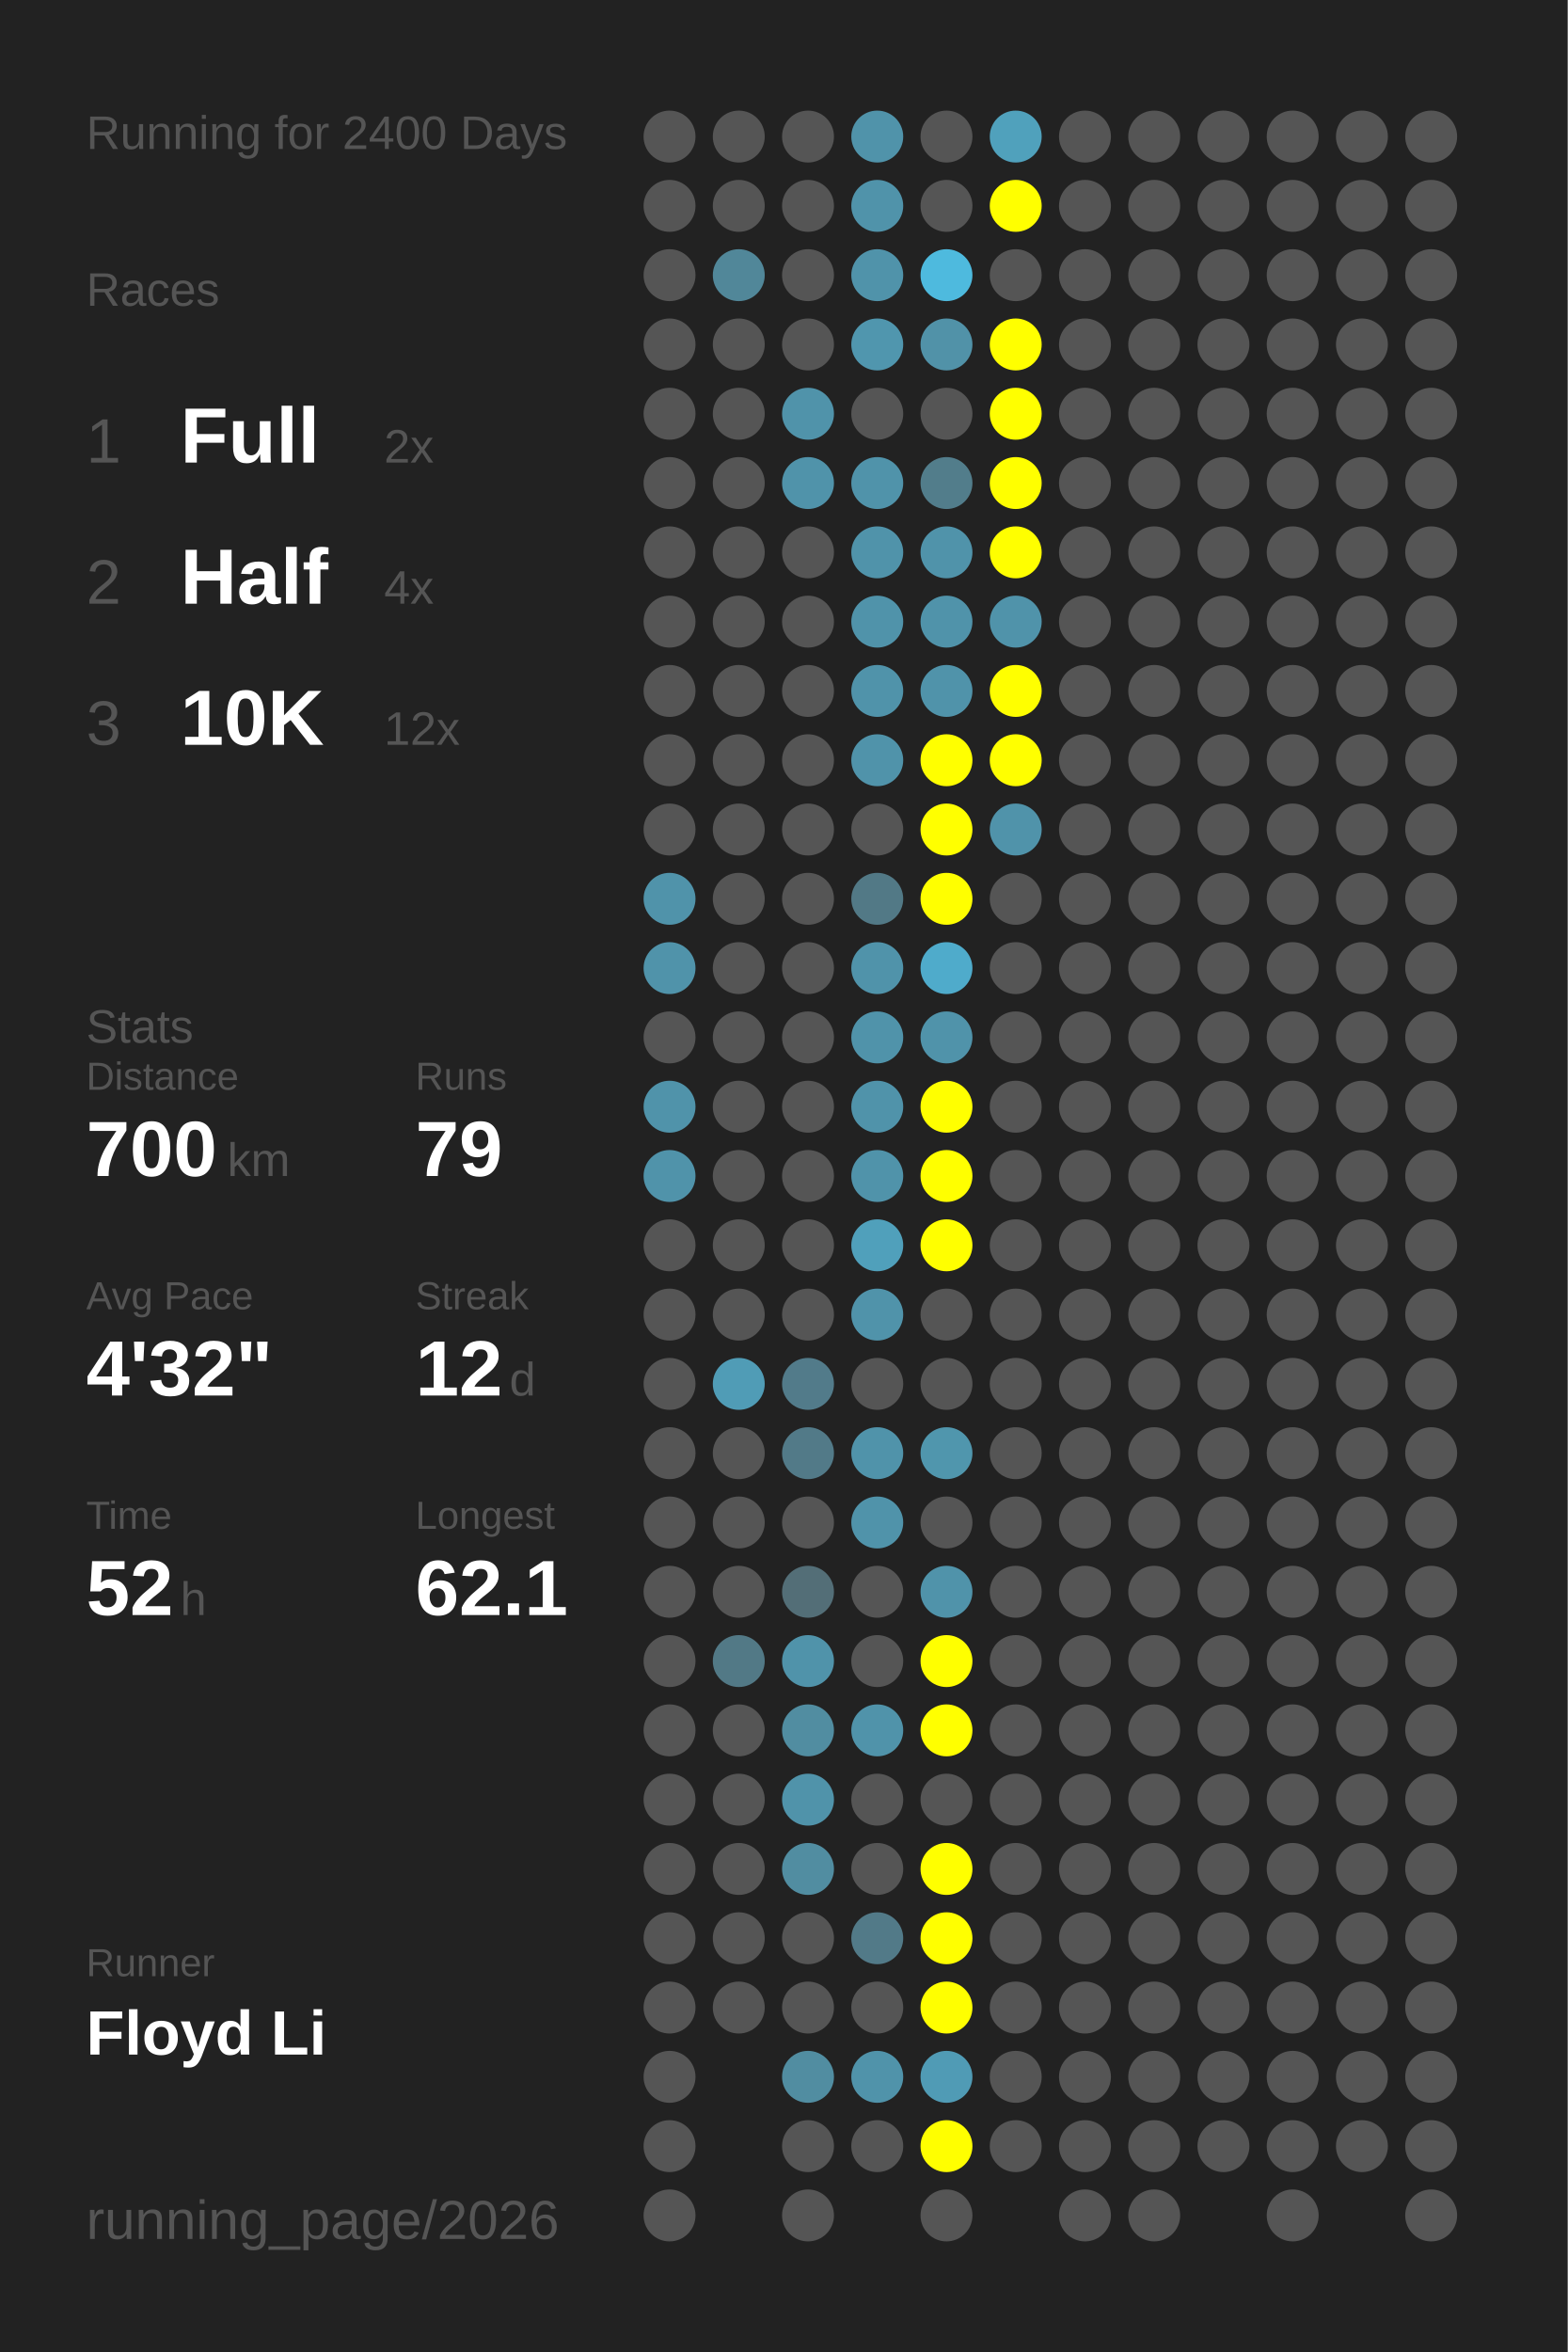
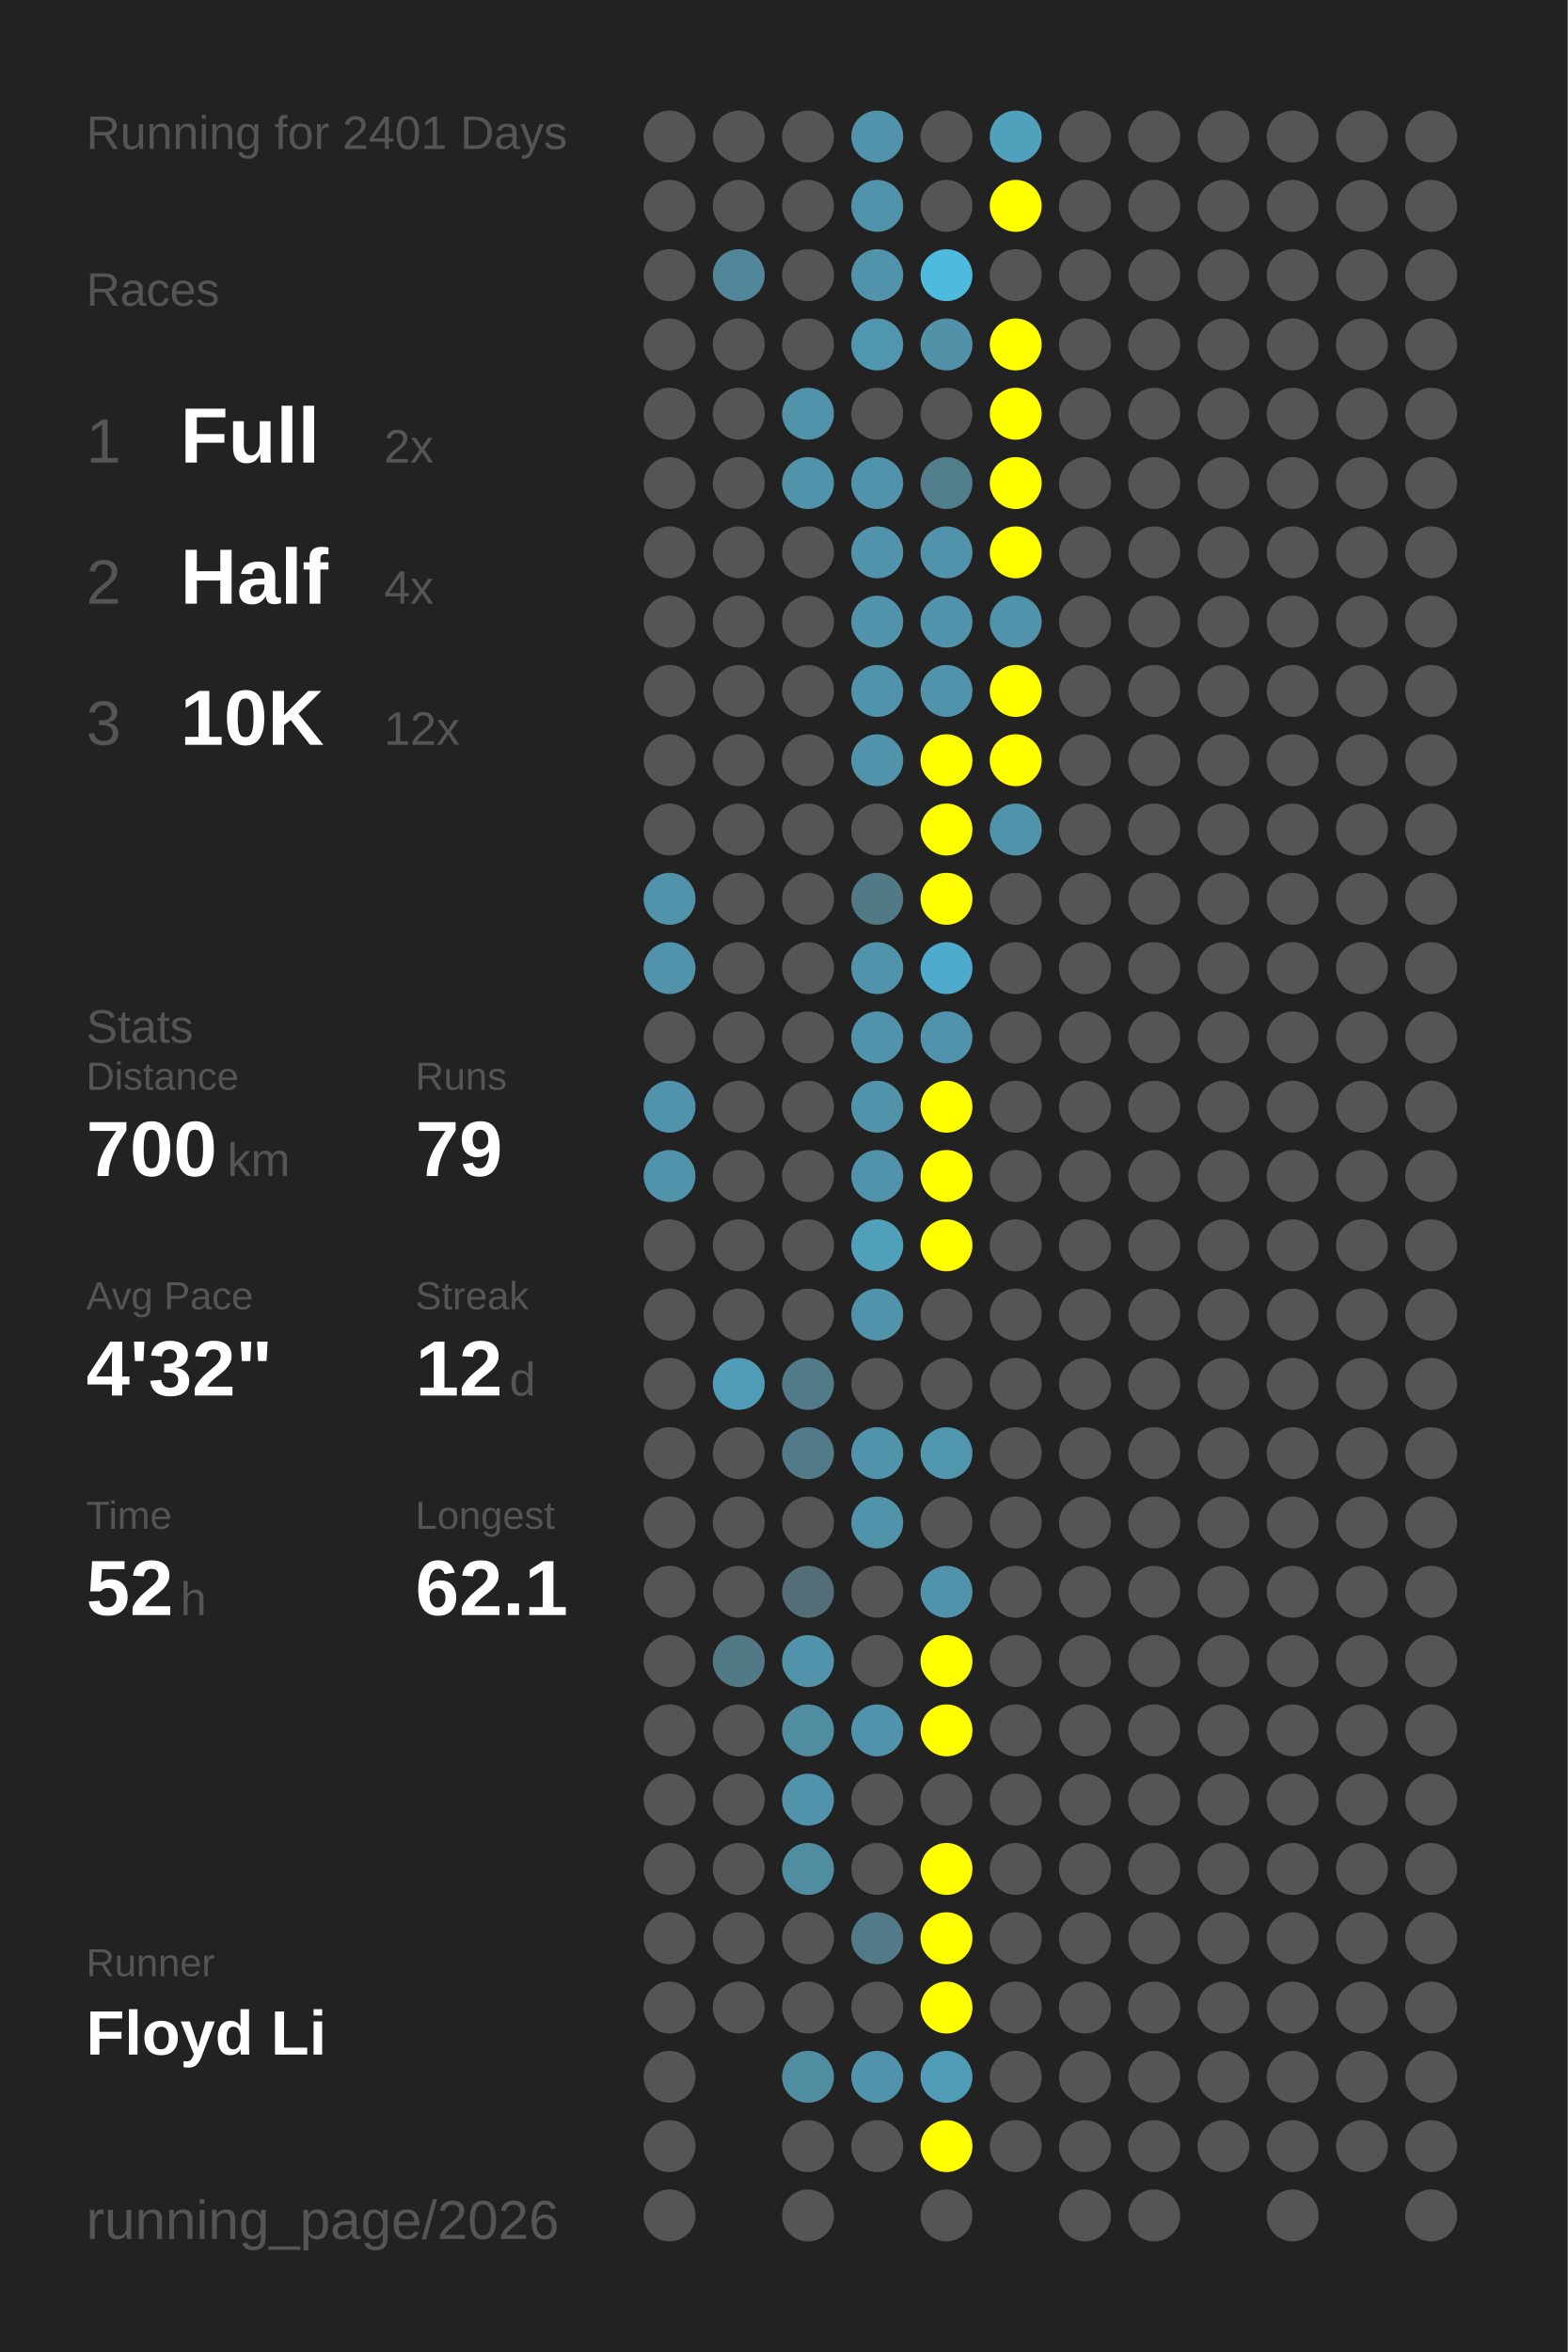
<svg xmlns="http://www.w3.org/2000/svg" baseProfile="full" height="300mm" version="1.1" viewBox="0,0,200,300" width="200mm">
  <defs />
  <rect fill="#222222" height="300" width="200" x="0" y="0" />
-   <text fill="#555555" style="font-size:6px; font-family:Arial;" x="11" y="19">Running for 2400 Days</text>
+   <text fill="#555555" style="font-size:6px; font-family:Arial;" x="11" y="19">Running for 2401 Days</text>
  <text fill="#555555" style="font-size:6px; font-family:Arial;" x="11" y="39">Races</text>
  <text fill="#555555" style="font-size:8px; font-family:Arial;" x="11" y="59">1</text>
  <text fill="#FFFFFF" style="font-size:10px; font-family:Arial; font-weight:bold;" x="23" y="59">Full</text>
  <text fill="#555555" style="font-size:6px; font-family:Arial;" x="49" y="59">2x</text>
  <text fill="#555555" style="font-size:8px; font-family:Arial;" x="11" y="77">2</text>
  <text fill="#FFFFFF" style="font-size:10px; font-family:Arial; font-weight:bold;" x="23" y="77">Half</text>
  <text fill="#555555" style="font-size:6px; font-family:Arial;" x="49" y="77">4x</text>
  <text fill="#555555" style="font-size:8px; font-family:Arial;" x="11" y="95">3</text>
  <text fill="#FFFFFF" style="font-size:10px; font-family:Arial; font-weight:bold;" x="23" y="95">10K</text>
  <text fill="#555555" style="font-size:6px; font-family:Arial;" x="49" y="95">12x</text>
  <text fill="#555555" style="font-size:6px; font-family:Arial;" x="11" y="133">Stats</text>
  <text fill="#555555" style="font-size:5px; font-family:Arial;" x="11" y="139">Distance</text>
  <text fill="#FFFFFF" style="font-size:10px; font-family:Arial; font-weight:bold;" x="11" y="150">700</text>
  <text fill="#555555" style="font-size:6px; font-family:Arial;" x="29" y="150">km</text>
  <text fill="#555555" style="font-size:5px; font-family:Arial;" x="53" y="139">Runs</text>
  <text fill="#FFFFFF" style="font-size:10px; font-family:Arial; font-weight:bold;" x="53" y="150">79</text>
  <text fill="#555555" style="font-size:5px; font-family:Arial;" x="11" y="167">Avg Pace</text>
  <text fill="#FFFFFF" style="font-size:10px; font-family:Arial; font-weight:bold;" x="11" y="178">4'32"</text>
  <text fill="#555555" style="font-size:5px; font-family:Arial;" x="53" y="167">Streak</text>
  <text fill="#FFFFFF" style="font-size:10px; font-family:Arial; font-weight:bold;" x="53" y="178">12</text>
  <text fill="#555555" style="font-size:6px; font-family:Arial;" x="65" y="178">d</text>
  <text fill="#555555" style="font-size:5px; font-family:Arial;" x="11" y="195">Time</text>
  <text fill="#FFFFFF" style="font-size:10px; font-family:Arial; font-weight:bold;" x="11" y="206">52</text>
  <text fill="#555555" style="font-size:6px; font-family:Arial;" x="23" y="206">h</text>
  <text fill="#555555" style="font-size:5px; font-family:Arial;" x="53" y="195">Longest</text>
  <text fill="#FFFFFF" style="font-size:10px; font-family:Arial; font-weight:bold;" x="53" y="206">62.1</text>
  <text fill="#555555" style="font-size:5px; font-family:Arial;" x="11" y="252.065">Runner</text>
  <text fill="#FFFFFF" style="font-size:8px; font-family:Arial; font-weight:bold;" x="11" y="262.065">Floyd Li</text>
  <text fill="#555555" style="font-size:7px; font-family:Arial;" x="11" y="285.581">running_page/2026</text>
  <circle cx="85.417" cy="17.419" fill="#555555" r="3.312" />
  <circle cx="85.417" cy="26.258" fill="#555555" r="3.312" />
  <circle cx="85.417" cy="35.097" fill="#555555" r="3.312" />
  <circle cx="85.417" cy="43.935" fill="#555555" r="3.312" />
  <circle cx="85.417" cy="52.774" fill="#555555" r="3.312" />
  <circle cx="85.417" cy="61.613" fill="#555555" r="3.312" />
  <circle cx="85.417" cy="70.452" fill="#555555" r="3.312" />
  <circle cx="85.417" cy="79.29" fill="#555555" r="3.312" />
  <circle cx="85.417" cy="88.129" fill="#555555" r="3.312" />
  <circle cx="85.417" cy="96.968" fill="#555555" r="3.312" />
  <circle cx="85.417" cy="105.806" fill="#555555" r="3.312" />
  <circle cx="85.417" cy="114.645" fill="#5093aa" r="3.312" />
  <circle cx="85.417" cy="123.484" fill="#5093aa" r="3.312" />
  <circle cx="85.417" cy="132.323" fill="#555555" r="3.312" />
  <circle cx="85.417" cy="141.161" fill="#5093aa" r="3.312" />
  <circle cx="85.417" cy="150" fill="#5093aa" r="3.312" />
  <circle cx="85.417" cy="158.839" fill="#555555" r="3.312" />
  <circle cx="85.417" cy="167.677" fill="#555555" r="3.312" />
  <circle cx="85.417" cy="176.516" fill="#555555" r="3.312" />
  <circle cx="85.417" cy="185.355" fill="#555555" r="3.312" />
  <circle cx="85.417" cy="194.194" fill="#555555" r="3.312" />
  <circle cx="85.417" cy="203.032" fill="#555555" r="3.312" />
  <circle cx="85.417" cy="211.871" fill="#555555" r="3.312" />
  <circle cx="85.417" cy="220.71" fill="#555555" r="3.312" />
  <circle cx="85.417" cy="229.548" fill="#555555" r="3.312" />
  <circle cx="85.417" cy="238.387" fill="#555555" r="3.312" />
  <circle cx="85.417" cy="247.226" fill="#555555" r="3.312" />
  <circle cx="85.417" cy="256.065" fill="#555555" r="3.312" />
  <circle cx="85.417" cy="264.903" fill="#555555" r="3.312" />
  <circle cx="85.417" cy="273.742" fill="#555555" r="3.312" />
  <circle cx="85.417" cy="282.581" fill="#555555" r="3.312" />
  <circle cx="94.25" cy="17.419" fill="#555555" r="3.312" />
  <circle cx="94.25" cy="26.258" fill="#555555" r="3.312" />
  <circle cx="94.25" cy="35.097" fill="#518799" r="3.312" />
  <circle cx="94.25" cy="43.935" fill="#555555" r="3.312" />
  <circle cx="94.25" cy="52.774" fill="#555555" r="3.312" />
  <circle cx="94.25" cy="61.613" fill="#555555" r="3.312" />
  <circle cx="94.25" cy="70.452" fill="#555555" r="3.312" />
  <circle cx="94.25" cy="79.29" fill="#555555" r="3.312" />
  <circle cx="94.25" cy="88.129" fill="#555555" r="3.312" />
  <circle cx="94.25" cy="96.968" fill="#555555" r="3.312" />
  <circle cx="94.25" cy="105.806" fill="#555555" r="3.312" />
  <circle cx="94.25" cy="114.645" fill="#555555" r="3.312" />
  <circle cx="94.25" cy="123.484" fill="#555555" r="3.312" />
  <circle cx="94.25" cy="132.323" fill="#555555" r="3.312" />
  <circle cx="94.25" cy="141.161" fill="#555555" r="3.312" />
  <circle cx="94.25" cy="150" fill="#555555" r="3.312" />
  <circle cx="94.25" cy="158.839" fill="#555555" r="3.312" />
  <circle cx="94.25" cy="167.677" fill="#555555" r="3.312" />
  <circle cx="94.25" cy="176.516" fill="#509cb6" r="3.312" />
  <circle cx="94.25" cy="185.355" fill="#555555" r="3.312" />
  <circle cx="94.25" cy="194.194" fill="#555555" r="3.312" />
  <circle cx="94.25" cy="203.032" fill="#555555" r="3.312" />
  <circle cx="94.25" cy="211.871" fill="#527986" r="3.312" />
  <circle cx="94.25" cy="220.71" fill="#555555" r="3.312" />
  <circle cx="94.25" cy="229.548" fill="#555555" r="3.312" />
  <circle cx="94.25" cy="238.387" fill="#555555" r="3.312" />
  <circle cx="94.25" cy="247.226" fill="#555555" r="3.312" />
  <circle cx="94.25" cy="256.065" fill="#555555" r="3.312" />
  <circle cx="103.083" cy="17.419" fill="#555555" r="3.312" />
  <circle cx="103.083" cy="26.258" fill="#555555" r="3.312" />
  <circle cx="103.083" cy="35.097" fill="#555555" r="3.312" />
  <circle cx="103.083" cy="43.935" fill="#555555" r="3.312" />
  <circle cx="103.083" cy="52.774" fill="#5093aa" r="3.312" />
  <circle cx="103.083" cy="61.613" fill="#5093aa" r="3.312" />
  <circle cx="103.083" cy="70.452" fill="#555555" r="3.312" />
  <circle cx="103.083" cy="79.29" fill="#555555" r="3.312" />
  <circle cx="103.083" cy="88.129" fill="#555555" r="3.312" />
  <circle cx="103.083" cy="96.968" fill="#555555" r="3.312" />
  <circle cx="103.083" cy="105.806" fill="#555555" r="3.312" />
  <circle cx="103.083" cy="114.645" fill="#555555" r="3.312" />
  <circle cx="103.083" cy="123.484" fill="#555555" r="3.312" />
  <circle cx="103.083" cy="132.323" fill="#555555" r="3.312" />
  <circle cx="103.083" cy="141.161" fill="#555555" r="3.312" />
  <circle cx="103.083" cy="150" fill="#555555" r="3.312" />
  <circle cx="103.083" cy="158.839" fill="#555555" r="3.312" />
  <circle cx="103.083" cy="167.677" fill="#555555" r="3.312" />
  <circle cx="103.083" cy="176.516" fill="#527b8a" r="3.312" />
  <circle cx="103.083" cy="185.355" fill="#527a88" r="3.312" />
  <circle cx="103.083" cy="194.194" fill="#555555" r="3.312" />
  <circle cx="103.083" cy="203.032" fill="#536e77" r="3.312" />
  <circle cx="103.083" cy="211.871" fill="#5093aa" r="3.312" />
  <circle cx="103.083" cy="220.71" fill="#518da1" r="3.312" />
  <circle cx="103.083" cy="229.548" fill="#5093aa" r="3.312" />
  <circle cx="103.083" cy="238.387" fill="#518da1" r="3.312" />
  <circle cx="103.083" cy="247.226" fill="#555555" r="3.312" />
  <circle cx="103.083" cy="256.065" fill="#555555" r="3.312" />
  <circle cx="103.083" cy="264.903" fill="#518da1" r="3.312" />
  <circle cx="103.083" cy="273.742" fill="#555555" r="3.312" />
  <circle cx="103.083" cy="282.581" fill="#555555" r="3.312" />
  <circle cx="111.917" cy="17.419" fill="#5093aa" r="3.312" />
  <circle cx="111.917" cy="26.258" fill="#5093aa" r="3.312" />
  <circle cx="111.917" cy="35.097" fill="#5093aa" r="3.312" />
  <circle cx="111.917" cy="43.935" fill="#5096ae" r="3.312" />
  <circle cx="111.917" cy="52.774" fill="#555555" r="3.312" />
  <circle cx="111.917" cy="61.613" fill="#5093aa" r="3.312" />
  <circle cx="111.917" cy="70.452" fill="#5093aa" r="3.312" />
  <circle cx="111.917" cy="79.29" fill="#5093aa" r="3.312" />
  <circle cx="111.917" cy="88.129" fill="#5093aa" r="3.312" />
  <circle cx="111.917" cy="96.968" fill="#5093aa" r="3.312" />
  <circle cx="111.917" cy="105.806" fill="#555555" r="3.312" />
  <circle cx="111.917" cy="114.645" fill="#527986" r="3.312" />
  <circle cx="111.917" cy="123.484" fill="#5093aa" r="3.312" />
  <circle cx="111.917" cy="132.323" fill="#5093aa" r="3.312" />
  <circle cx="111.917" cy="141.161" fill="#5093aa" r="3.312" />
  <circle cx="111.917" cy="150" fill="#5093aa" r="3.312" />
  <circle cx="111.917" cy="158.839" fill="#50a0bb" r="3.312" />
  <circle cx="111.917" cy="167.677" fill="#5093aa" r="3.312" />
  <circle cx="111.917" cy="176.516" fill="#555555" r="3.312" />
  <circle cx="111.917" cy="185.355" fill="#5093aa" r="3.312" />
  <circle cx="111.917" cy="194.194" fill="#5093aa" r="3.312" />
  <circle cx="111.917" cy="203.032" fill="#555555" r="3.312" />
  <circle cx="111.917" cy="211.871" fill="#555555" r="3.312" />
  <circle cx="111.917" cy="220.71" fill="#5093aa" r="3.312" />
  <circle cx="111.917" cy="229.548" fill="#555555" r="3.312" />
  <circle cx="111.917" cy="238.387" fill="#555555" r="3.312" />
  <circle cx="111.917" cy="247.226" fill="#527a88" r="3.312" />
  <circle cx="111.917" cy="256.065" fill="#555555" r="3.312" />
  <circle cx="111.917" cy="264.903" fill="#5093aa" r="3.312" />
  <circle cx="111.917" cy="273.742" fill="#555555" r="3.312" />
  <circle cx="120.75" cy="17.419" fill="#555555" r="3.312" />
  <circle cx="120.75" cy="26.258" fill="#555555" r="3.312" />
  <circle cx="120.75" cy="35.097" fill="#4ebade" r="3.312" />
  <circle cx="120.75" cy="43.935" fill="#5192a8" r="3.312" />
  <circle cx="120.75" cy="52.774" fill="#555555" r="3.312" />
  <circle cx="120.75" cy="61.613" fill="#527d8b" r="3.312" />
  <circle cx="120.75" cy="70.452" fill="#5093aa" r="3.312" />
  <circle cx="120.75" cy="79.29" fill="#5093aa" r="3.312" />
  <circle cx="120.75" cy="88.129" fill="#5093aa" r="3.312" />
  <circle cx="120.75" cy="96.968" fill="#FFFF00" r="3.312" />
  <circle cx="120.75" cy="105.806" fill="#FFFF00" r="3.312" />
  <circle cx="120.75" cy="114.645" fill="#FFFF00" r="3.312" />
  <circle cx="120.75" cy="123.484" fill="#4fabcb" r="3.312" />
  <circle cx="120.75" cy="132.323" fill="#5093aa" r="3.312" />
  <circle cx="120.75" cy="141.161" fill="#FFFF00" r="3.312" />
  <circle cx="120.75" cy="150" fill="#FFFF00" r="3.312" />
  <circle cx="120.75" cy="158.839" fill="#FFFF00" r="3.312" />
  <circle cx="120.75" cy="167.677" fill="#555555" r="3.312" />
  <circle cx="120.75" cy="176.516" fill="#555555" r="3.312" />
  <circle cx="120.75" cy="185.355" fill="#5096ad" r="3.312" />
  <circle cx="120.75" cy="194.194" fill="#555555" r="3.312" />
  <circle cx="120.75" cy="203.032" fill="#5093aa" r="3.312" />
  <circle cx="120.75" cy="211.871" fill="#FFFF00" r="3.312" />
  <circle cx="120.75" cy="220.71" fill="#FFFF00" r="3.312" />
  <circle cx="120.75" cy="229.548" fill="#555555" r="3.312" />
  <circle cx="120.75" cy="238.387" fill="#FFFF00" r="3.312" />
  <circle cx="120.75" cy="247.226" fill="#FFFF00" r="3.312" />
  <circle cx="120.75" cy="256.065" fill="#FFFF00" r="3.312" />
  <circle cx="120.75" cy="264.903" fill="#509bb5" r="3.312" />
  <circle cx="120.75" cy="273.742" fill="#FFFF00" r="3.312" />
  <circle cx="120.75" cy="282.581" fill="#555555" r="3.312" />
  <circle cx="129.583" cy="17.419" fill="#50a1bc" r="3.312" />
  <circle cx="129.583" cy="26.258" fill="#FFFF00" r="3.312" />
  <circle cx="129.583" cy="35.097" fill="#555555" r="3.312" />
  <circle cx="129.583" cy="43.935" fill="#FFFF00" r="3.312" />
  <circle cx="129.583" cy="52.774" fill="#FFFF00" r="3.312" />
  <circle cx="129.583" cy="61.613" fill="#FFFF00" r="3.312" />
  <circle cx="129.583" cy="70.452" fill="#FFFF00" r="3.312" />
  <circle cx="129.583" cy="79.29" fill="#5093aa" r="3.312" />
  <circle cx="129.583" cy="88.129" fill="#FFFF00" r="3.312" />
  <circle cx="129.583" cy="96.968" fill="#FFFF00" r="3.312" />
  <circle cx="129.583" cy="105.806" fill="#5093aa" r="3.312" />
  <circle cx="129.583" cy="114.645" fill="#555555" r="3.312" />
  <circle cx="129.583" cy="123.484" fill="#555555" r="3.312" />
  <circle cx="129.583" cy="132.323" fill="#555555" r="3.312" />
  <circle cx="129.583" cy="141.161" fill="#555555" r="3.312" />
  <circle cx="129.583" cy="150" fill="#555555" r="3.312" />
  <circle cx="129.583" cy="158.839" fill="#555555" r="3.312" />
  <circle cx="129.583" cy="167.677" fill="#555555" r="3.312" />
  <circle cx="129.583" cy="176.516" fill="#555555" r="3.312" />
  <circle cx="129.583" cy="185.355" fill="#555555" r="3.312" />
  <circle cx="129.583" cy="194.194" fill="#555555" r="3.312" />
  <circle cx="129.583" cy="203.032" fill="#555555" r="3.312" />
  <circle cx="129.583" cy="211.871" fill="#555555" r="3.312" />
  <circle cx="129.583" cy="220.71" fill="#555555" r="3.312" />
  <circle cx="129.583" cy="229.548" fill="#555555" r="3.312" />
  <circle cx="129.583" cy="238.387" fill="#555555" r="3.312" />
  <circle cx="129.583" cy="247.226" fill="#555555" r="3.312" />
  <circle cx="129.583" cy="256.065" fill="#555555" r="3.312" />
  <circle cx="129.583" cy="264.903" fill="#555555" r="3.312" />
  <circle cx="129.583" cy="273.742" fill="#555555" r="3.312" />
  <circle cx="138.417" cy="17.419" fill="#555555" r="3.312" />
  <circle cx="138.417" cy="26.258" fill="#555555" r="3.312" />
  <circle cx="138.417" cy="35.097" fill="#555555" r="3.312" />
  <circle cx="138.417" cy="43.935" fill="#555555" r="3.312" />
  <circle cx="138.417" cy="52.774" fill="#555555" r="3.312" />
  <circle cx="138.417" cy="61.613" fill="#555555" r="3.312" />
  <circle cx="138.417" cy="70.452" fill="#555555" r="3.312" />
  <circle cx="138.417" cy="79.29" fill="#555555" r="3.312" />
  <circle cx="138.417" cy="88.129" fill="#555555" r="3.312" />
  <circle cx="138.417" cy="96.968" fill="#555555" r="3.312" />
  <circle cx="138.417" cy="105.806" fill="#555555" r="3.312" />
  <circle cx="138.417" cy="114.645" fill="#555555" r="3.312" />
  <circle cx="138.417" cy="123.484" fill="#555555" r="3.312" />
  <circle cx="138.417" cy="132.323" fill="#555555" r="3.312" />
  <circle cx="138.417" cy="141.161" fill="#555555" r="3.312" />
  <circle cx="138.417" cy="150" fill="#555555" r="3.312" />
  <circle cx="138.417" cy="158.839" fill="#555555" r="3.312" />
  <circle cx="138.417" cy="167.677" fill="#555555" r="3.312" />
  <circle cx="138.417" cy="176.516" fill="#555555" r="3.312" />
  <circle cx="138.417" cy="185.355" fill="#555555" r="3.312" />
  <circle cx="138.417" cy="194.194" fill="#555555" r="3.312" />
  <circle cx="138.417" cy="203.032" fill="#555555" r="3.312" />
  <circle cx="138.417" cy="211.871" fill="#555555" r="3.312" />
  <circle cx="138.417" cy="220.71" fill="#555555" r="3.312" />
  <circle cx="138.417" cy="229.548" fill="#555555" r="3.312" />
  <circle cx="138.417" cy="238.387" fill="#555555" r="3.312" />
  <circle cx="138.417" cy="247.226" fill="#555555" r="3.312" />
  <circle cx="138.417" cy="256.065" fill="#555555" r="3.312" />
  <circle cx="138.417" cy="264.903" fill="#555555" r="3.312" />
  <circle cx="138.417" cy="273.742" fill="#555555" r="3.312" />
  <circle cx="138.417" cy="282.581" fill="#555555" r="3.312" />
  <circle cx="147.25" cy="17.419" fill="#555555" r="3.312" />
  <circle cx="147.25" cy="26.258" fill="#555555" r="3.312" />
  <circle cx="147.25" cy="35.097" fill="#555555" r="3.312" />
  <circle cx="147.25" cy="43.935" fill="#555555" r="3.312" />
  <circle cx="147.25" cy="52.774" fill="#555555" r="3.312" />
  <circle cx="147.25" cy="61.613" fill="#555555" r="3.312" />
  <circle cx="147.25" cy="70.452" fill="#555555" r="3.312" />
  <circle cx="147.25" cy="79.29" fill="#555555" r="3.312" />
  <circle cx="147.25" cy="88.129" fill="#555555" r="3.312" />
  <circle cx="147.25" cy="96.968" fill="#555555" r="3.312" />
  <circle cx="147.25" cy="105.806" fill="#555555" r="3.312" />
  <circle cx="147.25" cy="114.645" fill="#555555" r="3.312" />
  <circle cx="147.25" cy="123.484" fill="#555555" r="3.312" />
  <circle cx="147.25" cy="132.323" fill="#555555" r="3.312" />
  <circle cx="147.25" cy="141.161" fill="#555555" r="3.312" />
  <circle cx="147.25" cy="150" fill="#555555" r="3.312" />
  <circle cx="147.25" cy="158.839" fill="#555555" r="3.312" />
  <circle cx="147.25" cy="167.677" fill="#555555" r="3.312" />
  <circle cx="147.25" cy="176.516" fill="#555555" r="3.312" />
  <circle cx="147.25" cy="185.355" fill="#555555" r="3.312" />
  <circle cx="147.25" cy="194.194" fill="#555555" r="3.312" />
  <circle cx="147.25" cy="203.032" fill="#555555" r="3.312" />
  <circle cx="147.25" cy="211.871" fill="#555555" r="3.312" />
  <circle cx="147.25" cy="220.71" fill="#555555" r="3.312" />
  <circle cx="147.25" cy="229.548" fill="#555555" r="3.312" />
  <circle cx="147.25" cy="238.387" fill="#555555" r="3.312" />
  <circle cx="147.25" cy="247.226" fill="#555555" r="3.312" />
  <circle cx="147.25" cy="256.065" fill="#555555" r="3.312" />
  <circle cx="147.25" cy="264.903" fill="#555555" r="3.312" />
  <circle cx="147.25" cy="273.742" fill="#555555" r="3.312" />
  <circle cx="147.25" cy="282.581" fill="#555555" r="3.312" />
  <circle cx="156.083" cy="17.419" fill="#555555" r="3.312" />
  <circle cx="156.083" cy="26.258" fill="#555555" r="3.312" />
  <circle cx="156.083" cy="35.097" fill="#555555" r="3.312" />
  <circle cx="156.083" cy="43.935" fill="#555555" r="3.312" />
  <circle cx="156.083" cy="52.774" fill="#555555" r="3.312" />
  <circle cx="156.083" cy="61.613" fill="#555555" r="3.312" />
  <circle cx="156.083" cy="70.452" fill="#555555" r="3.312" />
  <circle cx="156.083" cy="79.29" fill="#555555" r="3.312" />
  <circle cx="156.083" cy="88.129" fill="#555555" r="3.312" />
  <circle cx="156.083" cy="96.968" fill="#555555" r="3.312" />
  <circle cx="156.083" cy="105.806" fill="#555555" r="3.312" />
  <circle cx="156.083" cy="114.645" fill="#555555" r="3.312" />
  <circle cx="156.083" cy="123.484" fill="#555555" r="3.312" />
  <circle cx="156.083" cy="132.323" fill="#555555" r="3.312" />
  <circle cx="156.083" cy="141.161" fill="#555555" r="3.312" />
  <circle cx="156.083" cy="150" fill="#555555" r="3.312" />
  <circle cx="156.083" cy="158.839" fill="#555555" r="3.312" />
  <circle cx="156.083" cy="167.677" fill="#555555" r="3.312" />
  <circle cx="156.083" cy="176.516" fill="#555555" r="3.312" />
  <circle cx="156.083" cy="185.355" fill="#555555" r="3.312" />
  <circle cx="156.083" cy="194.194" fill="#555555" r="3.312" />
  <circle cx="156.083" cy="203.032" fill="#555555" r="3.312" />
  <circle cx="156.083" cy="211.871" fill="#555555" r="3.312" />
  <circle cx="156.083" cy="220.71" fill="#555555" r="3.312" />
  <circle cx="156.083" cy="229.548" fill="#555555" r="3.312" />
  <circle cx="156.083" cy="238.387" fill="#555555" r="3.312" />
  <circle cx="156.083" cy="247.226" fill="#555555" r="3.312" />
  <circle cx="156.083" cy="256.065" fill="#555555" r="3.312" />
  <circle cx="156.083" cy="264.903" fill="#555555" r="3.312" />
  <circle cx="156.083" cy="273.742" fill="#555555" r="3.312" />
  <circle cx="164.917" cy="17.419" fill="#555555" r="3.312" />
  <circle cx="164.917" cy="26.258" fill="#555555" r="3.312" />
  <circle cx="164.917" cy="35.097" fill="#555555" r="3.312" />
  <circle cx="164.917" cy="43.935" fill="#555555" r="3.312" />
  <circle cx="164.917" cy="52.774" fill="#555555" r="3.312" />
  <circle cx="164.917" cy="61.613" fill="#555555" r="3.312" />
  <circle cx="164.917" cy="70.452" fill="#555555" r="3.312" />
  <circle cx="164.917" cy="79.29" fill="#555555" r="3.312" />
  <circle cx="164.917" cy="88.129" fill="#555555" r="3.312" />
  <circle cx="164.917" cy="96.968" fill="#555555" r="3.312" />
  <circle cx="164.917" cy="105.806" fill="#555555" r="3.312" />
  <circle cx="164.917" cy="114.645" fill="#555555" r="3.312" />
  <circle cx="164.917" cy="123.484" fill="#555555" r="3.312" />
  <circle cx="164.917" cy="132.323" fill="#555555" r="3.312" />
  <circle cx="164.917" cy="141.161" fill="#555555" r="3.312" />
  <circle cx="164.917" cy="150" fill="#555555" r="3.312" />
  <circle cx="164.917" cy="158.839" fill="#555555" r="3.312" />
  <circle cx="164.917" cy="167.677" fill="#555555" r="3.312" />
  <circle cx="164.917" cy="176.516" fill="#555555" r="3.312" />
  <circle cx="164.917" cy="185.355" fill="#555555" r="3.312" />
  <circle cx="164.917" cy="194.194" fill="#555555" r="3.312" />
  <circle cx="164.917" cy="203.032" fill="#555555" r="3.312" />
  <circle cx="164.917" cy="211.871" fill="#555555" r="3.312" />
  <circle cx="164.917" cy="220.71" fill="#555555" r="3.312" />
  <circle cx="164.917" cy="229.548" fill="#555555" r="3.312" />
  <circle cx="164.917" cy="238.387" fill="#555555" r="3.312" />
  <circle cx="164.917" cy="247.226" fill="#555555" r="3.312" />
  <circle cx="164.917" cy="256.065" fill="#555555" r="3.312" />
  <circle cx="164.917" cy="264.903" fill="#555555" r="3.312" />
  <circle cx="164.917" cy="273.742" fill="#555555" r="3.312" />
  <circle cx="164.917" cy="282.581" fill="#555555" r="3.312" />
  <circle cx="173.75" cy="17.419" fill="#555555" r="3.312" />
  <circle cx="173.75" cy="26.258" fill="#555555" r="3.312" />
  <circle cx="173.75" cy="35.097" fill="#555555" r="3.312" />
  <circle cx="173.75" cy="43.935" fill="#555555" r="3.312" />
  <circle cx="173.75" cy="52.774" fill="#555555" r="3.312" />
  <circle cx="173.75" cy="61.613" fill="#555555" r="3.312" />
  <circle cx="173.75" cy="70.452" fill="#555555" r="3.312" />
  <circle cx="173.75" cy="79.29" fill="#555555" r="3.312" />
  <circle cx="173.75" cy="88.129" fill="#555555" r="3.312" />
  <circle cx="173.75" cy="96.968" fill="#555555" r="3.312" />
  <circle cx="173.75" cy="105.806" fill="#555555" r="3.312" />
  <circle cx="173.75" cy="114.645" fill="#555555" r="3.312" />
  <circle cx="173.75" cy="123.484" fill="#555555" r="3.312" />
  <circle cx="173.75" cy="132.323" fill="#555555" r="3.312" />
  <circle cx="173.75" cy="141.161" fill="#555555" r="3.312" />
  <circle cx="173.75" cy="150" fill="#555555" r="3.312" />
  <circle cx="173.75" cy="158.839" fill="#555555" r="3.312" />
  <circle cx="173.75" cy="167.677" fill="#555555" r="3.312" />
  <circle cx="173.75" cy="176.516" fill="#555555" r="3.312" />
  <circle cx="173.75" cy="185.355" fill="#555555" r="3.312" />
  <circle cx="173.75" cy="194.194" fill="#555555" r="3.312" />
  <circle cx="173.75" cy="203.032" fill="#555555" r="3.312" />
  <circle cx="173.75" cy="211.871" fill="#555555" r="3.312" />
  <circle cx="173.75" cy="220.71" fill="#555555" r="3.312" />
  <circle cx="173.75" cy="229.548" fill="#555555" r="3.312" />
  <circle cx="173.75" cy="238.387" fill="#555555" r="3.312" />
  <circle cx="173.75" cy="247.226" fill="#555555" r="3.312" />
  <circle cx="173.75" cy="256.065" fill="#555555" r="3.312" />
  <circle cx="173.75" cy="264.903" fill="#555555" r="3.312" />
  <circle cx="173.75" cy="273.742" fill="#555555" r="3.312" />
  <circle cx="182.583" cy="17.419" fill="#555555" r="3.312" />
  <circle cx="182.583" cy="26.258" fill="#555555" r="3.312" />
  <circle cx="182.583" cy="35.097" fill="#555555" r="3.312" />
  <circle cx="182.583" cy="43.935" fill="#555555" r="3.312" />
  <circle cx="182.583" cy="52.774" fill="#555555" r="3.312" />
  <circle cx="182.583" cy="61.613" fill="#555555" r="3.312" />
  <circle cx="182.583" cy="70.452" fill="#555555" r="3.312" />
  <circle cx="182.583" cy="79.29" fill="#555555" r="3.312" />
  <circle cx="182.583" cy="88.129" fill="#555555" r="3.312" />
  <circle cx="182.583" cy="96.968" fill="#555555" r="3.312" />
  <circle cx="182.583" cy="105.806" fill="#555555" r="3.312" />
  <circle cx="182.583" cy="114.645" fill="#555555" r="3.312" />
  <circle cx="182.583" cy="123.484" fill="#555555" r="3.312" />
  <circle cx="182.583" cy="132.323" fill="#555555" r="3.312" />
  <circle cx="182.583" cy="141.161" fill="#555555" r="3.312" />
  <circle cx="182.583" cy="150" fill="#555555" r="3.312" />
  <circle cx="182.583" cy="158.839" fill="#555555" r="3.312" />
  <circle cx="182.583" cy="167.677" fill="#555555" r="3.312" />
  <circle cx="182.583" cy="176.516" fill="#555555" r="3.312" />
  <circle cx="182.583" cy="185.355" fill="#555555" r="3.312" />
  <circle cx="182.583" cy="194.194" fill="#555555" r="3.312" />
  <circle cx="182.583" cy="203.032" fill="#555555" r="3.312" />
  <circle cx="182.583" cy="211.871" fill="#555555" r="3.312" />
  <circle cx="182.583" cy="220.71" fill="#555555" r="3.312" />
  <circle cx="182.583" cy="229.548" fill="#555555" r="3.312" />
  <circle cx="182.583" cy="238.387" fill="#555555" r="3.312" />
  <circle cx="182.583" cy="247.226" fill="#555555" r="3.312" />
  <circle cx="182.583" cy="256.065" fill="#555555" r="3.312" />
  <circle cx="182.583" cy="264.903" fill="#555555" r="3.312" />
  <circle cx="182.583" cy="273.742" fill="#555555" r="3.312" />
  <circle cx="182.583" cy="282.581" fill="#555555" r="3.312" />
</svg>
